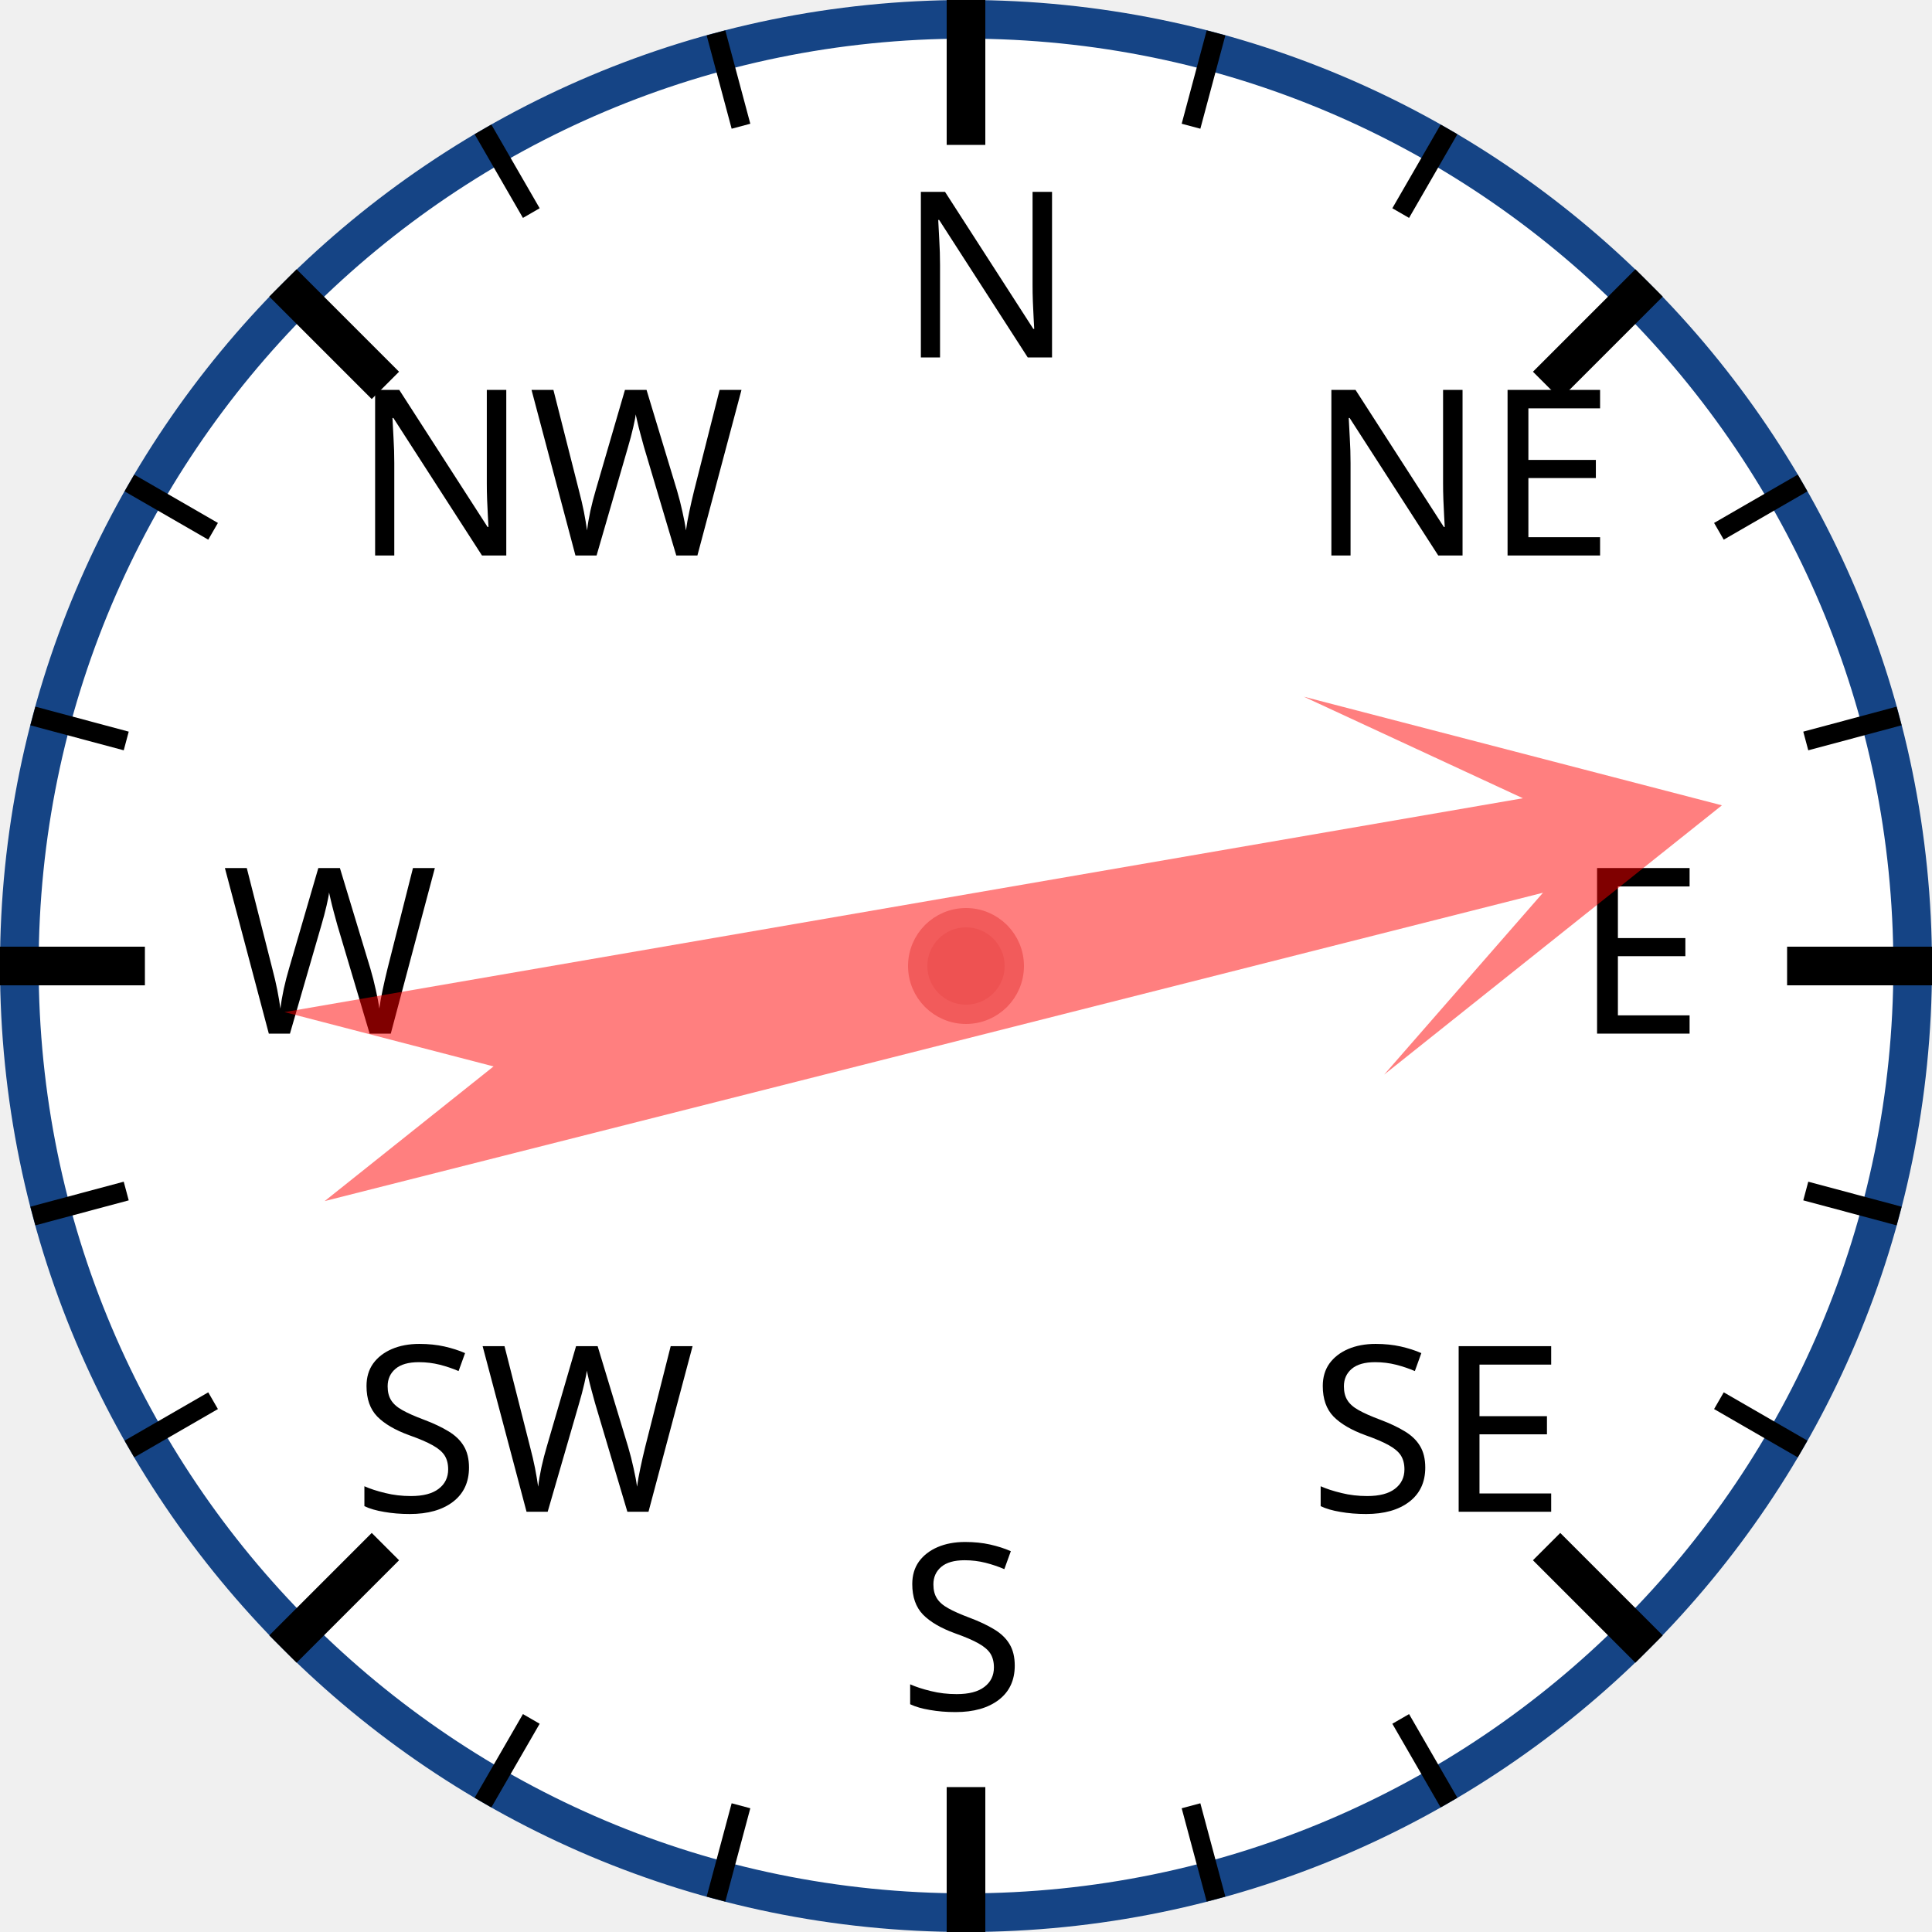
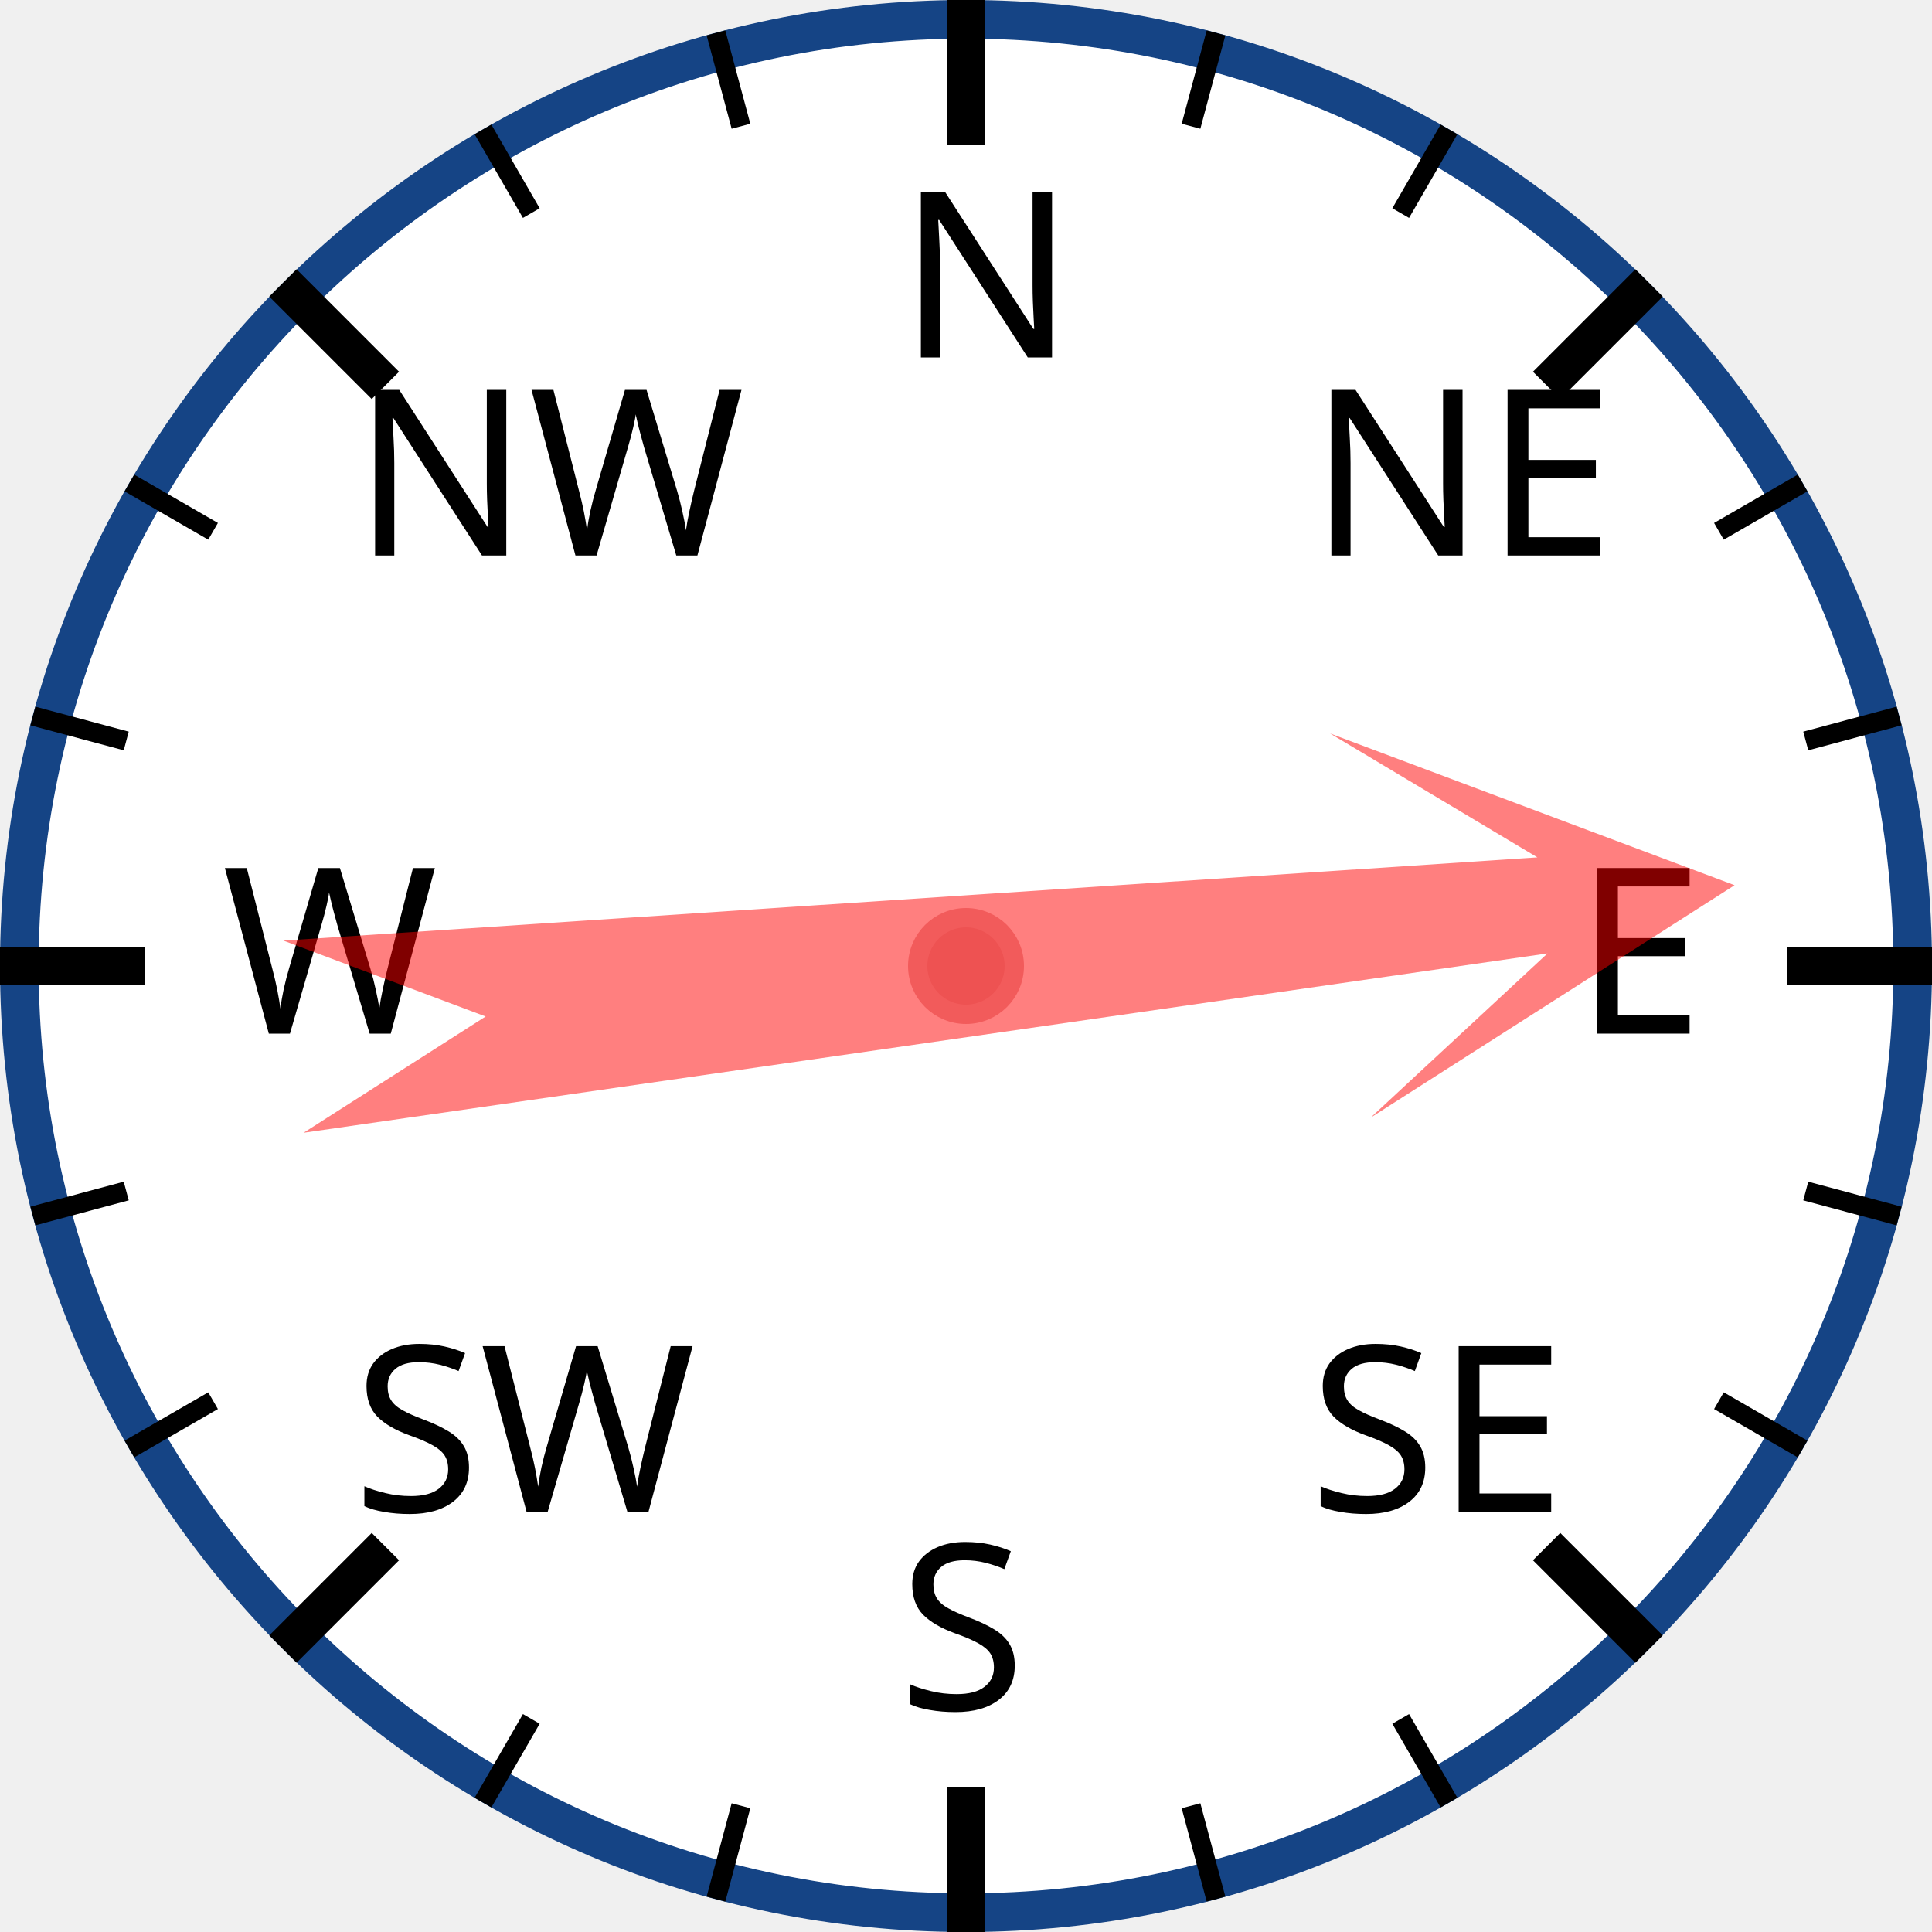
<svg xmlns="http://www.w3.org/2000/svg" width="120px" height="120px" viewBox="0 0 200 200">
  <circle cx="100" cy="100" r="98" style="fill: white; stroke: #154485; stroke-width: 4;" />
  <text x="93.0" y="37.0" style="font-family: sans-serif; font-size: 18pt;">N</text>
  <line x1="100.0" y1="0.0" x2="100.0" y2="15.0" style="stroke: black; stroke-width: 4;" />
  <line x1="74.118" y1="3.407" x2="76.706" y2="13.067" style="stroke: black; stroke-width: 2;" />
  <line x1="50" y1="13.397" x2="55" y2="22.058" style="stroke: black; stroke-width: 2;" />
  <text x="36.503" y="57.503" style="font-family: sans-serif; font-size: 18pt;">NW</text>
  <line x1="29.289" y1="29.289" x2="39.896" y2="39.896" style="stroke: black; stroke-width: 4;" />
  <line x1="13.397" y1="50" x2="22.058" y2="55" style="stroke: black; stroke-width: 2;" />
  <line x1="3.407" y1="74.118" x2="13.067" y2="76.706" style="stroke: black; stroke-width: 2;" />
  <text x="23.0" y="107.0" style="font-family: sans-serif; font-size: 18pt;">W</text>
  <line x1="0.0" y1="100.0" x2="15.0" y2="100.0" style="stroke: black; stroke-width: 4;" />
  <line x1="3.407" y1="125.882" x2="13.067" y2="123.294" style="stroke: black; stroke-width: 2;" />
  <line x1="13.397" y1="150" x2="22.058" y2="145" style="stroke: black; stroke-width: 2;" />
  <text x="36.503" y="156.497" style="font-family: sans-serif; font-size: 18pt;">SW</text>
  <line x1="29.289" y1="170.711" x2="39.896" y2="160.104" style="stroke: black; stroke-width: 4;" />
  <line x1="50" y1="186.603" x2="55" y2="177.942" style="stroke: black; stroke-width: 2;" />
  <line x1="74.118" y1="196.593" x2="76.706" y2="186.933" style="stroke: black; stroke-width: 2;" />
  <text x="93" y="177.0" style="font-family: sans-serif; font-size: 18pt;">S</text>
  <line x1="100" y1="200.0" x2="100" y2="185.0" style="stroke: black; stroke-width: 4;" />
  <line x1="125.882" y1="196.593" x2="123.294" y2="186.933" style="stroke: black; stroke-width: 2;" />
  <line x1="150.0" y1="186.603" x2="145.0" y2="177.942" style="stroke: black; stroke-width: 2;" />
  <text x="135.497" y="156.497" style="font-family: sans-serif; font-size: 18pt;">SE</text>
  <line x1="170.711" y1="170.711" x2="160.104" y2="160.104" style="stroke: black; stroke-width: 4;" />
  <line x1="186.603" y1="150" x2="177.942" y2="145" style="stroke: black; stroke-width: 2;" />
  <line x1="196.593" y1="125.882" x2="186.933" y2="123.294" style="stroke: black; stroke-width: 2;" />
  <text x="163.0" y="107" style="font-family: sans-serif; font-size: 18pt;">E</text>
  <line x1="200.0" y1="100" x2="185.0" y2="100" style="stroke: black; stroke-width: 4;" />
  <line x1="196.593" y1="74.118" x2="186.933" y2="76.706" style="stroke: black; stroke-width: 2;" />
  <line x1="186.603" y1="50" x2="177.942" y2="55" style="stroke: black; stroke-width: 2;" />
  <text x="135.497" y="57.503" style="font-family: sans-serif; font-size: 18pt;">NE</text>
  <line x1="170.711" y1="29.289" x2="160.104" y2="39.896" style="stroke: black; stroke-width: 4;" />
  <line x1="150" y1="13.397" x2="145" y2="22.058" style="stroke: black; stroke-width: 2;" />
  <line x1="125.882" y1="3.407" x2="123.294" y2="13.067" style="stroke: black; stroke-width: 2;" />
-   <polygon points="100 20 120 60 105 40 110 170 100 150 90 170 95 40 80 60" style="fill: red; fill-opacity: 0.5;" transform="rotate(78,100,100)" />
+   <polygon points="100 20 120 60 105 40 110 170 100 150 90 170 95 40 80 60" style="fill: red; fill-opacity: 0.5;" transform="rotate(84,100,100)" />
  <circle cx="100" cy="100" r="5" style="fill: #EE5252; stroke: #F25B5B; stroke-width: 2;" />
</svg>
